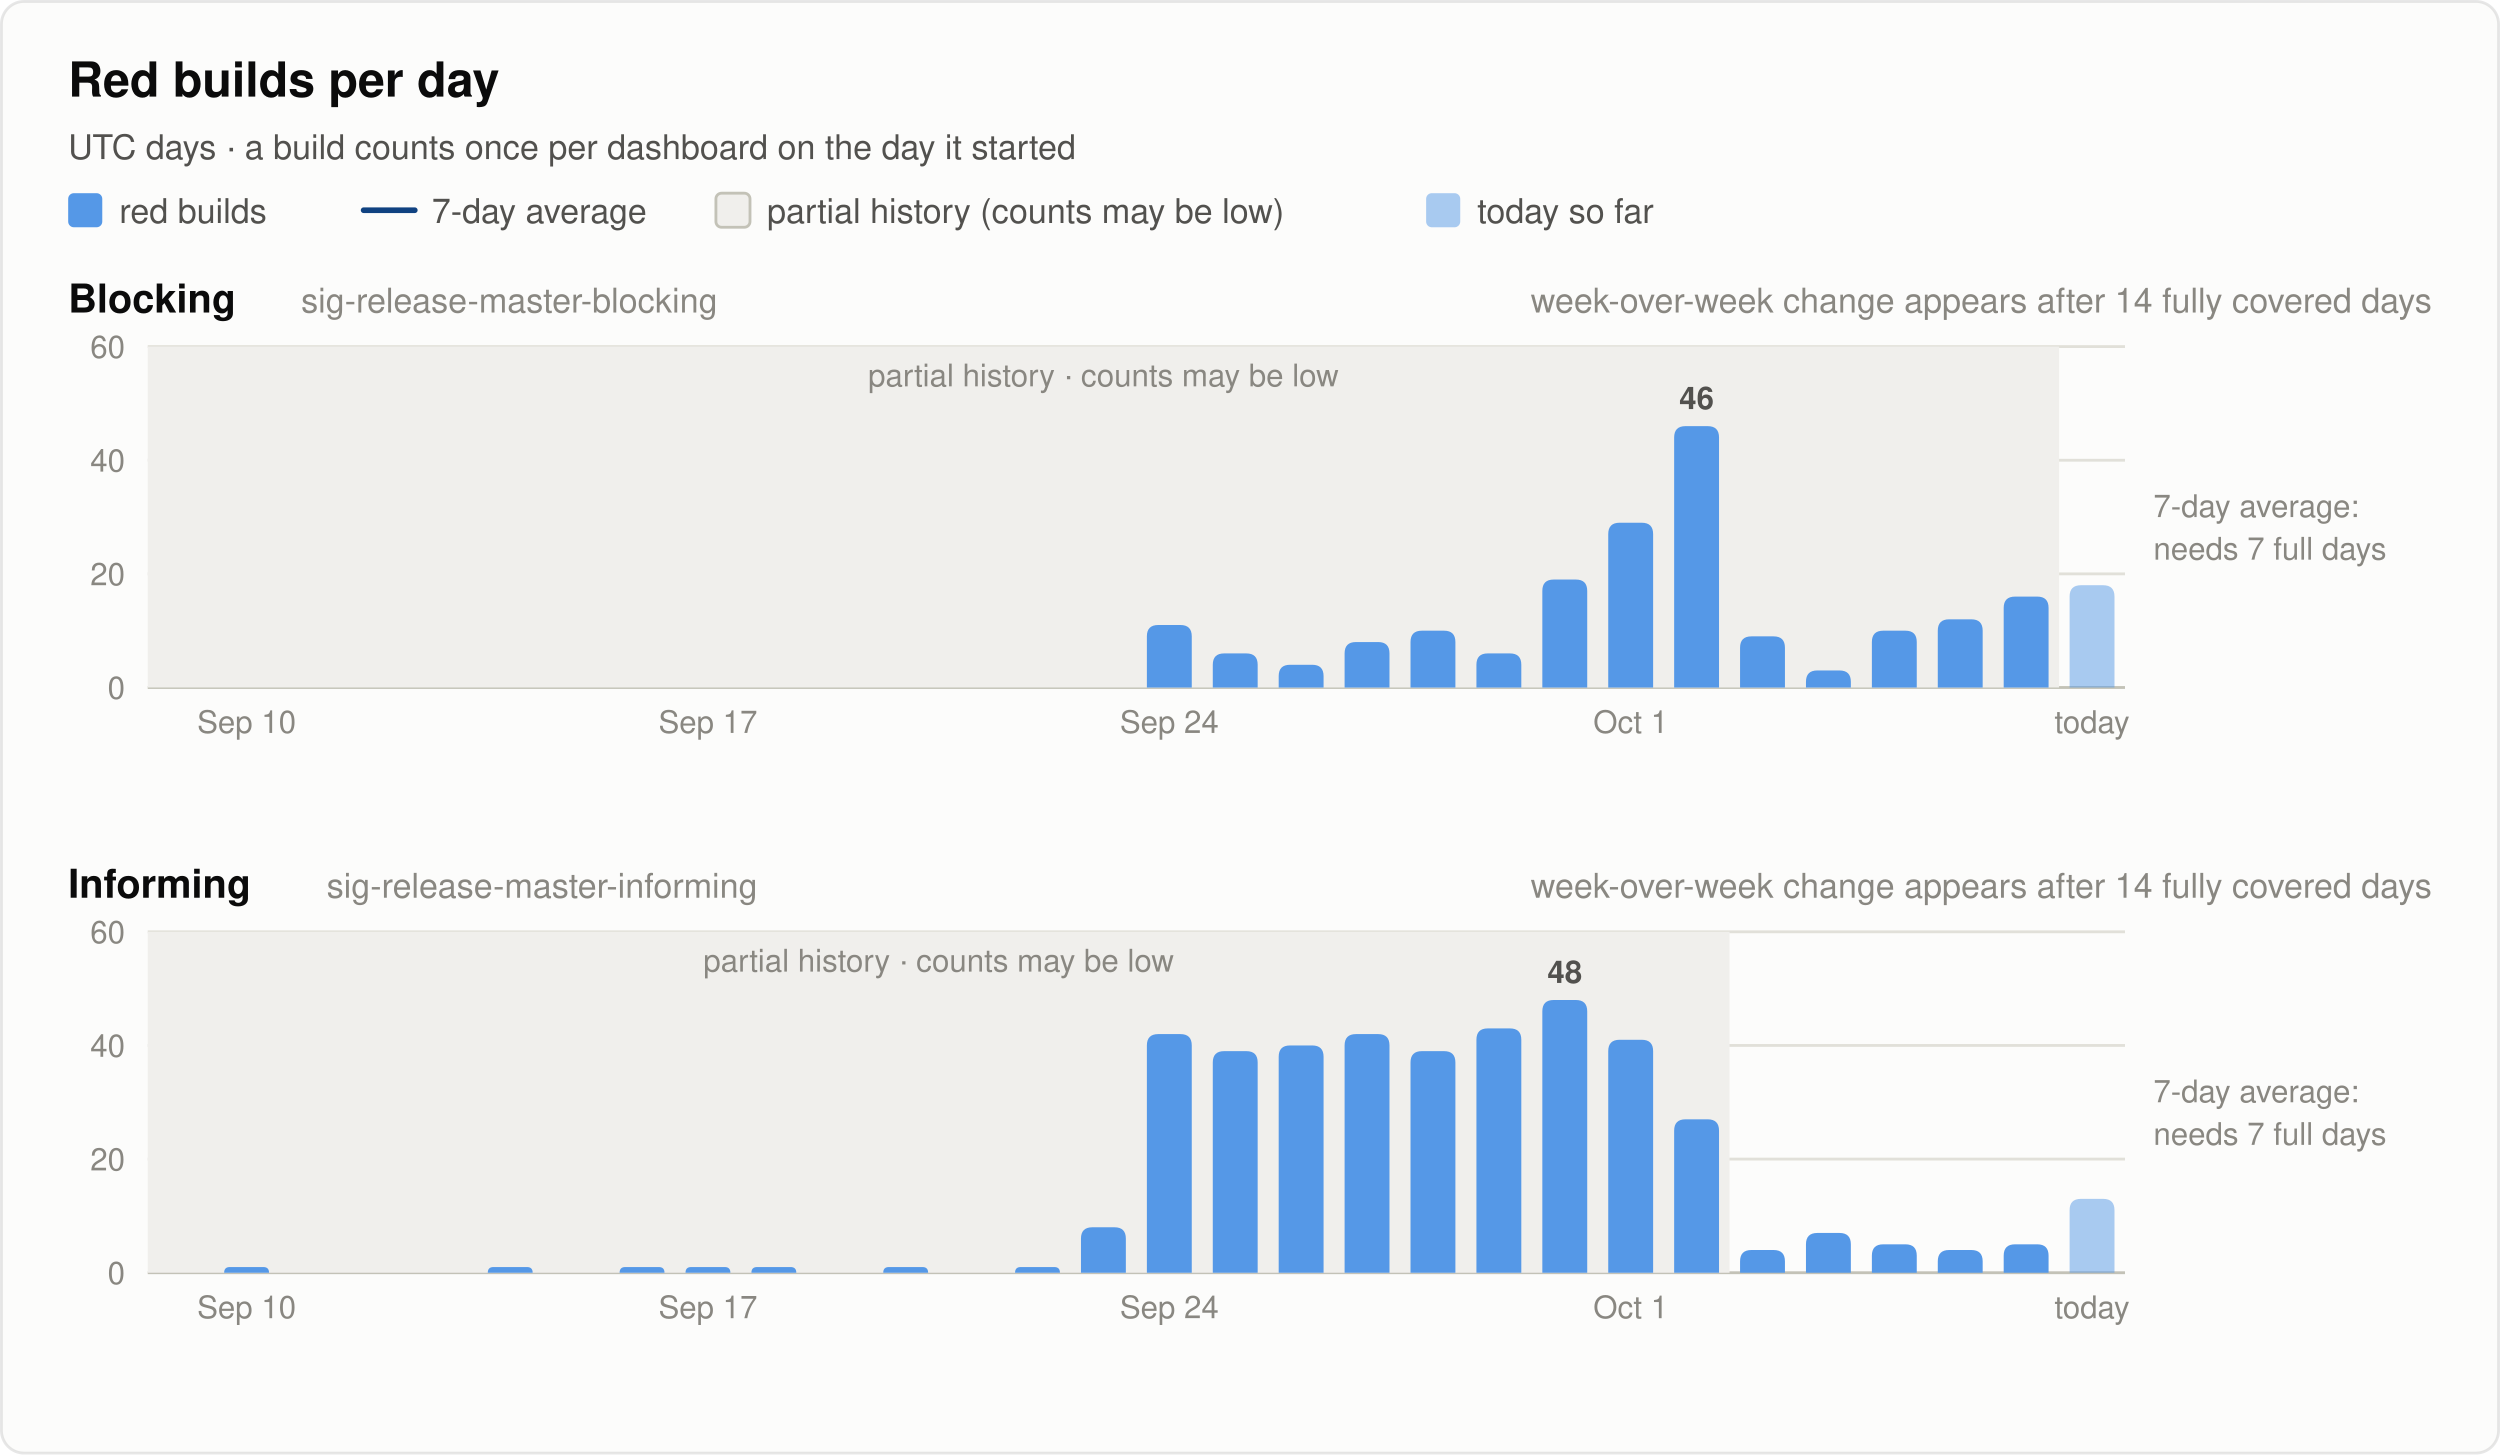
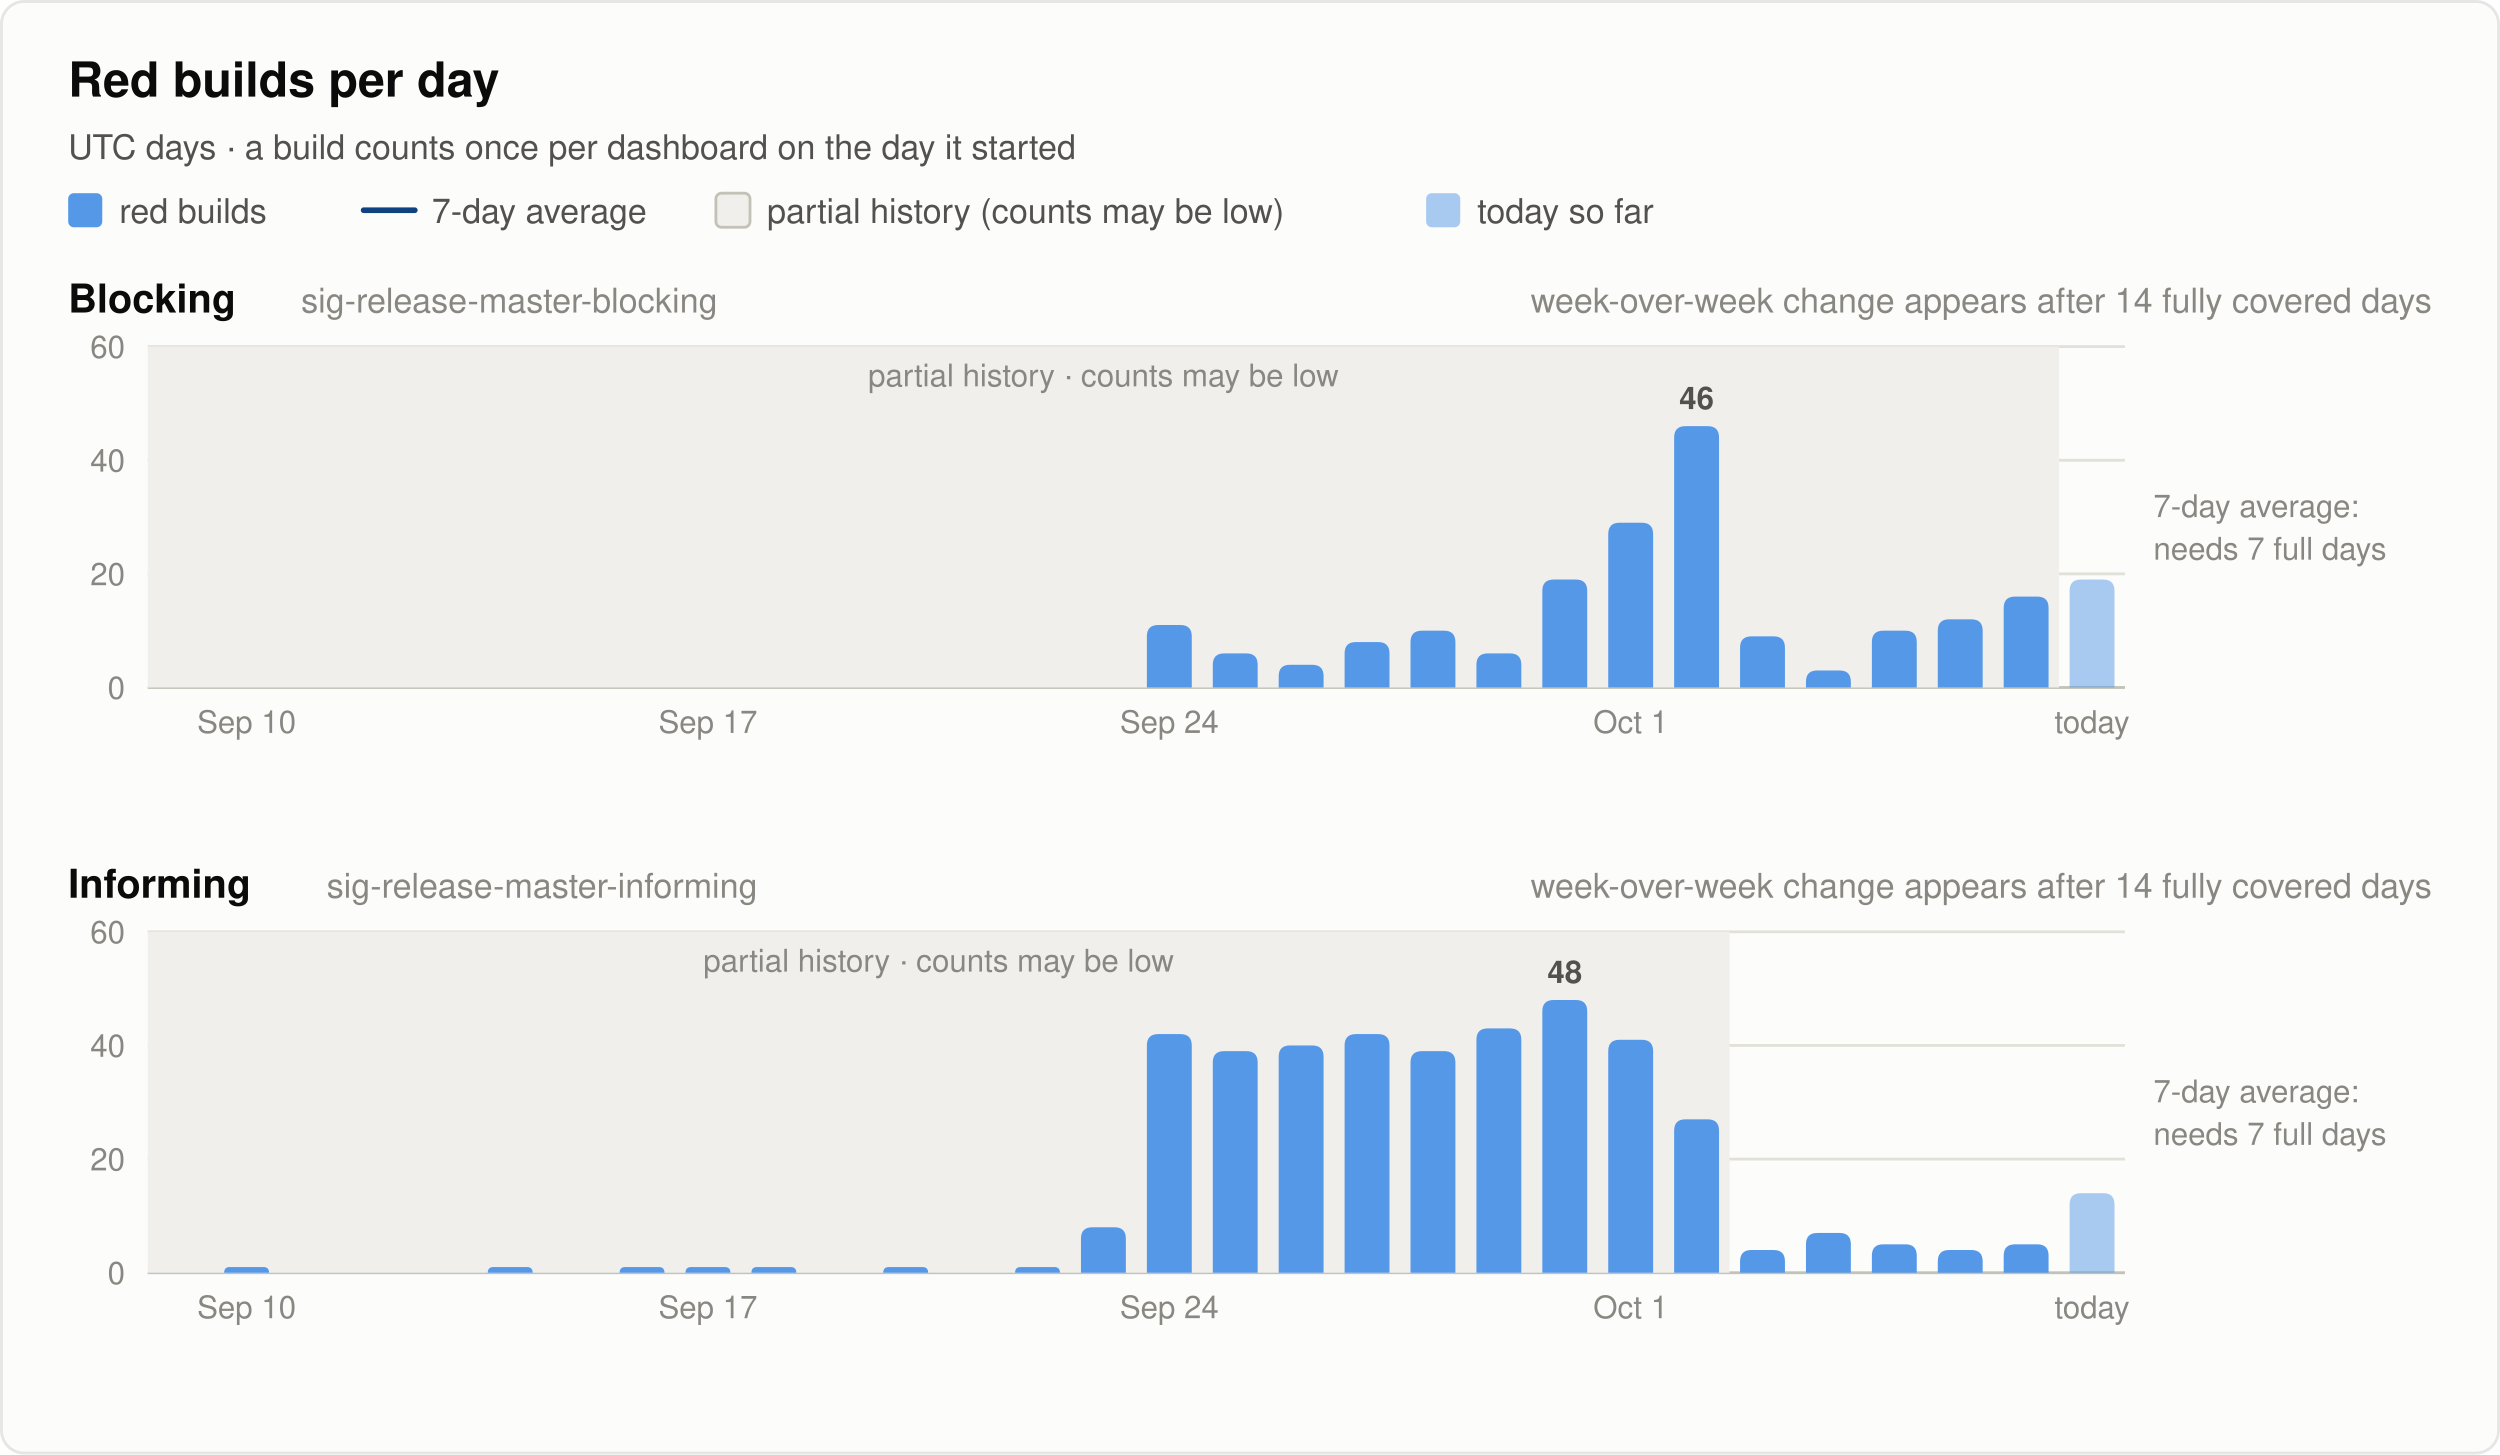
<svg xmlns="http://www.w3.org/2000/svg" width="880" height="512" viewBox="0 0 880 512" font-family="system-ui, -apple-system, 'Segoe UI', Helvetica, Arial, sans-serif" role="img">
  <rect x="0.5" y="0.5" width="879" height="511" rx="8" fill="#fcfcfb" stroke="rgba(11,11,11,0.10)" />
  <text x="24.0" y="34.0" font-size="17" font-weight="600" fill="#0b0b0b" text-anchor="start">Red builds per day</text>
  <text x="24.0" y="56.0" font-size="12" font-weight="400" fill="#52514e" text-anchor="start">UTC days · a build counts once per dashboard on the day it started</text>
  <rect x="24" y="68" width="12" height="12" rx="2" fill="#5598e7" />
  <text x="42.0" y="78.5" font-size="12" font-weight="400" fill="#52514e" text-anchor="start">red builds</text>
  <line x1="128" y1="74" x2="146" y2="74" stroke="#104281" stroke-width="2" stroke-linecap="round" />
  <text x="152.0" y="78.5" font-size="12" font-weight="400" fill="#52514e" text-anchor="start">7-day average</text>
  <rect x="252" y="68" width="12" height="12" rx="2" fill="#f0efec" stroke="#c3c2b7" />
  <text x="270.0" y="78.5" font-size="12" font-weight="400" fill="#52514e" text-anchor="start">partial history (counts may be low)</text>
  <rect x="502" y="68" width="12" height="12" rx="2" fill="#5598e7" fill-opacity="0.5" />
  <text x="520.0" y="78.5" font-size="12" font-weight="400" fill="#52514e" text-anchor="start">today so far</text>
  <text x="24.0" y="110.0" font-size="14" font-weight="600" fill="#0b0b0b" text-anchor="start">Blocking</text>
  <text x="106.0" y="110.0" font-size="12" font-weight="400" fill="#898781" text-anchor="start">sig-release-master-blocking</text>
  <text x="856.0" y="110.0" font-size="12" font-weight="400" fill="#898781" text-anchor="end">week-over-week change appears after 14 fully covered days</text>
  <line x1="52" y1="242.0" x2="748" y2="242.0" stroke="#c3c2b7" stroke-width="1" />
  <text x="44.0" y="246.0" font-size="11" font-weight="400" fill="#898781" text-anchor="end" font-variant-numeric="tabular-nums">0</text>
  <line x1="52" y1="202.0" x2="748" y2="202.0" stroke="#e1e0d9" stroke-width="1" />
  <text x="44.0" y="206.0" font-size="11" font-weight="400" fill="#898781" text-anchor="end" font-variant-numeric="tabular-nums">20</text>
  <line x1="52" y1="162.0" x2="748" y2="162.0" stroke="#e1e0d9" stroke-width="1" />
  <text x="44.0" y="166.0" font-size="11" font-weight="400" fill="#898781" text-anchor="end" font-variant-numeric="tabular-nums">40</text>
  <line x1="52" y1="122.0" x2="748" y2="122.0" stroke="#e1e0d9" stroke-width="1" />
  <text x="44.0" y="126.0" font-size="11" font-weight="400" fill="#898781" text-anchor="end" font-variant-numeric="tabular-nums">60</text>
  <rect x="52.0" y="122.0" width="672.8" height="120.0" fill="#f0efec" />
  <text x="388.4" y="136.0" font-size="11" font-weight="400" fill="#898781" text-anchor="middle">partial history · counts may be low</text>
  <path d="M403.7,242.0 V224.0 Q403.7,220.0 407.7,220.0 H415.5 Q419.5,220.0 419.5,224.0 V242.0 Z" fill="#5598e7" />
  <path d="M426.9,242.0 V234.0 Q426.9,230.0 430.9,230.0 H438.7 Q442.7,230.0 442.7,234.0 V242.0 Z" fill="#5598e7" />
  <path d="M450.1,242.0 V238.0 Q450.1,234.0 454.1,234.0 H461.9 Q465.9,234.0 465.9,238.0 V242.0 Z" fill="#5598e7" />
  <path d="M473.3,242.0 V230.0 Q473.3,226.0 477.3,226.0 H485.1 Q489.1,226.0 489.1,230.0 V242.0 Z" fill="#5598e7" />
  <path d="M496.5,242.0 V226.0 Q496.5,222.0 500.5,222.0 H508.3 Q512.3,222.0 512.3,226.0 V242.0 Z" fill="#5598e7" />
  <path d="M519.7,242.0 V234.0 Q519.7,230.0 523.7,230.0 H531.5 Q535.5,230.0 535.5,234.0 V242.0 Z" fill="#5598e7" />
  <path d="M542.9,242.0 V208.0 Q542.9,204.0 546.9,204.0 H554.7 Q558.7,204.0 558.7,208.0 V242.0 Z" fill="#5598e7" />
  <path d="M566.1,242.0 V188.0 Q566.1,184.0 570.1,184.0 H577.9 Q581.9,184.0 581.9,188.0 V242.0 Z" fill="#5598e7" />
  <path d="M589.3,242.0 V154.0 Q589.3,150.0 593.3,150.0 H601.1 Q605.1,150.0 605.1,154.0 V242.0 Z" fill="#5598e7" />
  <text x="597.2" y="144.0" font-size="11" font-weight="600" fill="#52514e" text-anchor="middle">46</text>
  <path d="M612.5,242.0 V228.0 Q612.5,224.0 616.5,224.0 H624.3 Q628.3,224.0 628.3,228.0 V242.0 Z" fill="#5598e7" />
  <path d="M635.7,242.0 V240.0 Q635.7,236.0 639.7,236.0 H647.5 Q651.5,236.0 651.5,240.0 V242.0 Z" fill="#5598e7" />
  <path d="M658.9,242.0 V226.0 Q658.9,222.0 662.9,222.0 H670.7 Q674.7,222.0 674.7,226.0 V242.0 Z" fill="#5598e7" />
  <path d="M682.1,242.0 V222.0 Q682.1,218.0 686.1,218.0 H693.9 Q697.9,218.0 697.9,222.0 V242.0 Z" fill="#5598e7" />
  <path d="M705.3,242.0 V214.0 Q705.3,210.0 709.3,210.0 H717.1 Q721.1,210.0 721.1,214.0 V242.0 Z" fill="#5598e7" />
-   <path d="M728.5,242.0 V210.0 Q728.5,206.0 732.5,206.0 H740.3 Q744.3,206.0 744.3,210.0 V242.0 Z" fill="#5598e7" fill-opacity="0.5" />
+   <path d="M728.5,242.0 V208.0 Q728.5,204.0 732.5,204.0 H740.3 Q744.3,204.0 744.3,208.0 V242.0 Z" fill="#5598e7" fill-opacity="0.5" />
  <text x="758.0" y="182.0" font-size="11" font-weight="400" fill="#898781" text-anchor="start">7-day average:</text>
  <text x="758.0" y="197.0" font-size="11" font-weight="400" fill="#898781" text-anchor="start">needs 7 full days</text>
  <text x="86.8" y="258.0" font-size="11" font-weight="400" fill="#898781" text-anchor="middle">Sep 10</text>
  <text x="249.2" y="258.0" font-size="11" font-weight="400" fill="#898781" text-anchor="middle">Sep 17</text>
  <text x="411.6" y="258.0" font-size="11" font-weight="400" fill="#898781" text-anchor="middle">Sep 24</text>
  <text x="574.0" y="258.0" font-size="11" font-weight="400" fill="#898781" text-anchor="middle">Oct 1</text>
  <text x="736.4" y="258.0" font-size="11" font-weight="400" fill="#898781" text-anchor="middle">today</text>
  <text x="24.0" y="316.0" font-size="14" font-weight="600" fill="#0b0b0b" text-anchor="start">Informing</text>
  <text x="115.0" y="316.0" font-size="12" font-weight="400" fill="#898781" text-anchor="start">sig-release-master-informing</text>
  <text x="856.0" y="316.0" font-size="12" font-weight="400" fill="#898781" text-anchor="end">week-over-week change appears after 14 fully covered days</text>
  <line x1="52" y1="448.0" x2="748" y2="448.0" stroke="#c3c2b7" stroke-width="1" />
  <text x="44.0" y="452.0" font-size="11" font-weight="400" fill="#898781" text-anchor="end" font-variant-numeric="tabular-nums">0</text>
  <line x1="52" y1="408.0" x2="748" y2="408.0" stroke="#e1e0d9" stroke-width="1" />
  <text x="44.0" y="412.0" font-size="11" font-weight="400" fill="#898781" text-anchor="end" font-variant-numeric="tabular-nums">20</text>
  <line x1="52" y1="368.0" x2="748" y2="368.0" stroke="#e1e0d9" stroke-width="1" />
  <text x="44.0" y="372.0" font-size="11" font-weight="400" fill="#898781" text-anchor="end" font-variant-numeric="tabular-nums">40</text>
  <line x1="52" y1="328.0" x2="748" y2="328.0" stroke="#e1e0d9" stroke-width="1" />
  <text x="44.0" y="332.0" font-size="11" font-weight="400" fill="#898781" text-anchor="end" font-variant-numeric="tabular-nums">60</text>
  <rect x="52.0" y="328.0" width="556.8" height="120.0" fill="#f0efec" />
  <text x="330.4" y="342.0" font-size="11" font-weight="400" fill="#898781" text-anchor="middle">partial history · counts may be low</text>
  <path d="M78.9,448.0 V448.0 Q78.9,446.0 80.9,446.0 H92.7 Q94.7,446.0 94.7,448.0 V448.0 Z" fill="#5598e7" />
  <path d="M171.7,448.0 V448.0 Q171.7,446.0 173.7,446.0 H185.5 Q187.5,446.0 187.5,448.0 V448.0 Z" fill="#5598e7" />
  <path d="M218.1,448.0 V448.0 Q218.1,446.0 220.1,446.0 H231.9 Q233.9,446.0 233.9,448.0 V448.0 Z" fill="#5598e7" />
  <path d="M241.3,448.0 V448.0 Q241.3,446.0 243.3,446.0 H255.1 Q257.1,446.0 257.1,448.0 V448.0 Z" fill="#5598e7" />
  <path d="M264.5,448.0 V448.0 Q264.5,446.0 266.5,446.0 H278.3 Q280.3,446.0 280.3,448.0 V448.0 Z" fill="#5598e7" />
  <path d="M310.9,448.0 V448.0 Q310.9,446.0 312.9,446.0 H324.7 Q326.7,446.0 326.7,448.0 V448.0 Z" fill="#5598e7" />
  <path d="M357.3,448.0 V448.0 Q357.3,446.0 359.3,446.0 H371.1 Q373.1,446.0 373.1,448.0 V448.0 Z" fill="#5598e7" />
  <path d="M380.5,448.0 V436.0 Q380.5,432.0 384.5,432.0 H392.3 Q396.3,432.0 396.3,436.0 V448.0 Z" fill="#5598e7" />
  <path d="M403.7,448.0 V368.0 Q403.7,364.0 407.7,364.0 H415.5 Q419.5,364.0 419.5,368.0 V448.0 Z" fill="#5598e7" />
  <path d="M426.9,448.0 V374.0 Q426.9,370.0 430.9,370.0 H438.7 Q442.7,370.0 442.7,374.0 V448.0 Z" fill="#5598e7" />
  <path d="M450.1,448.0 V372.0 Q450.1,368.0 454.1,368.0 H461.9 Q465.9,368.0 465.9,372.0 V448.0 Z" fill="#5598e7" />
  <path d="M473.3,448.0 V368.0 Q473.3,364.0 477.3,364.0 H485.1 Q489.1,364.0 489.1,368.0 V448.0 Z" fill="#5598e7" />
  <path d="M496.5,448.0 V374.0 Q496.5,370.0 500.5,370.0 H508.3 Q512.3,370.0 512.3,374.0 V448.0 Z" fill="#5598e7" />
  <path d="M519.7,448.0 V366.0 Q519.7,362.0 523.7,362.0 H531.5 Q535.5,362.0 535.5,366.0 V448.0 Z" fill="#5598e7" />
  <path d="M542.9,448.0 V356.0 Q542.9,352.0 546.9,352.0 H554.7 Q558.7,352.0 558.7,356.0 V448.0 Z" fill="#5598e7" />
  <text x="550.8" y="346.0" font-size="11" font-weight="600" fill="#52514e" text-anchor="middle">48</text>
  <path d="M566.1,448.0 V370.0 Q566.1,366.0 570.1,366.0 H577.9 Q581.9,366.0 581.9,370.0 V448.0 Z" fill="#5598e7" />
  <path d="M589.3,448.0 V398.0 Q589.3,394.0 593.3,394.0 H601.1 Q605.1,394.0 605.1,398.0 V448.0 Z" fill="#5598e7" />
  <path d="M612.5,448.0 V444.0 Q612.5,440.0 616.5,440.0 H624.3 Q628.3,440.0 628.3,444.0 V448.0 Z" fill="#5598e7" />
  <path d="M635.7,448.0 V438.0 Q635.7,434.0 639.7,434.0 H647.5 Q651.5,434.0 651.5,438.0 V448.0 Z" fill="#5598e7" />
  <path d="M658.9,448.0 V442.0 Q658.9,438.0 662.9,438.0 H670.7 Q674.7,438.0 674.7,442.0 V448.0 Z" fill="#5598e7" />
  <path d="M682.1,448.0 V444.0 Q682.1,440.0 686.1,440.0 H693.9 Q697.9,440.0 697.9,444.0 V448.0 Z" fill="#5598e7" />
  <path d="M705.3,448.0 V442.0 Q705.3,438.0 709.3,438.0 H717.1 Q721.1,438.0 721.1,442.0 V448.0 Z" fill="#5598e7" />
-   <path d="M728.5,448.0 V426.0 Q728.5,422.0 732.5,422.0 H740.3 Q744.3,422.0 744.3,426.0 V448.0 Z" fill="#5598e7" fill-opacity="0.5" />
+   <path d="M728.5,448.0 V424.0 Q728.5,420.0 732.5,420.0 H740.3 Q744.3,420.0 744.3,424.0 V448.0 Z" fill="#5598e7" fill-opacity="0.5" />
  <text x="758.0" y="388.0" font-size="11" font-weight="400" fill="#898781" text-anchor="start">7-day average:</text>
  <text x="758.0" y="403.0" font-size="11" font-weight="400" fill="#898781" text-anchor="start">needs 7 full days</text>
  <text x="86.8" y="464.0" font-size="11" font-weight="400" fill="#898781" text-anchor="middle">Sep 10</text>
  <text x="249.2" y="464.0" font-size="11" font-weight="400" fill="#898781" text-anchor="middle">Sep 17</text>
  <text x="411.6" y="464.0" font-size="11" font-weight="400" fill="#898781" text-anchor="middle">Sep 24</text>
  <text x="574.0" y="464.0" font-size="11" font-weight="400" fill="#898781" text-anchor="middle">Oct 1</text>
  <text x="736.4" y="464.0" font-size="11" font-weight="400" fill="#898781" text-anchor="middle">today</text>
</svg>
